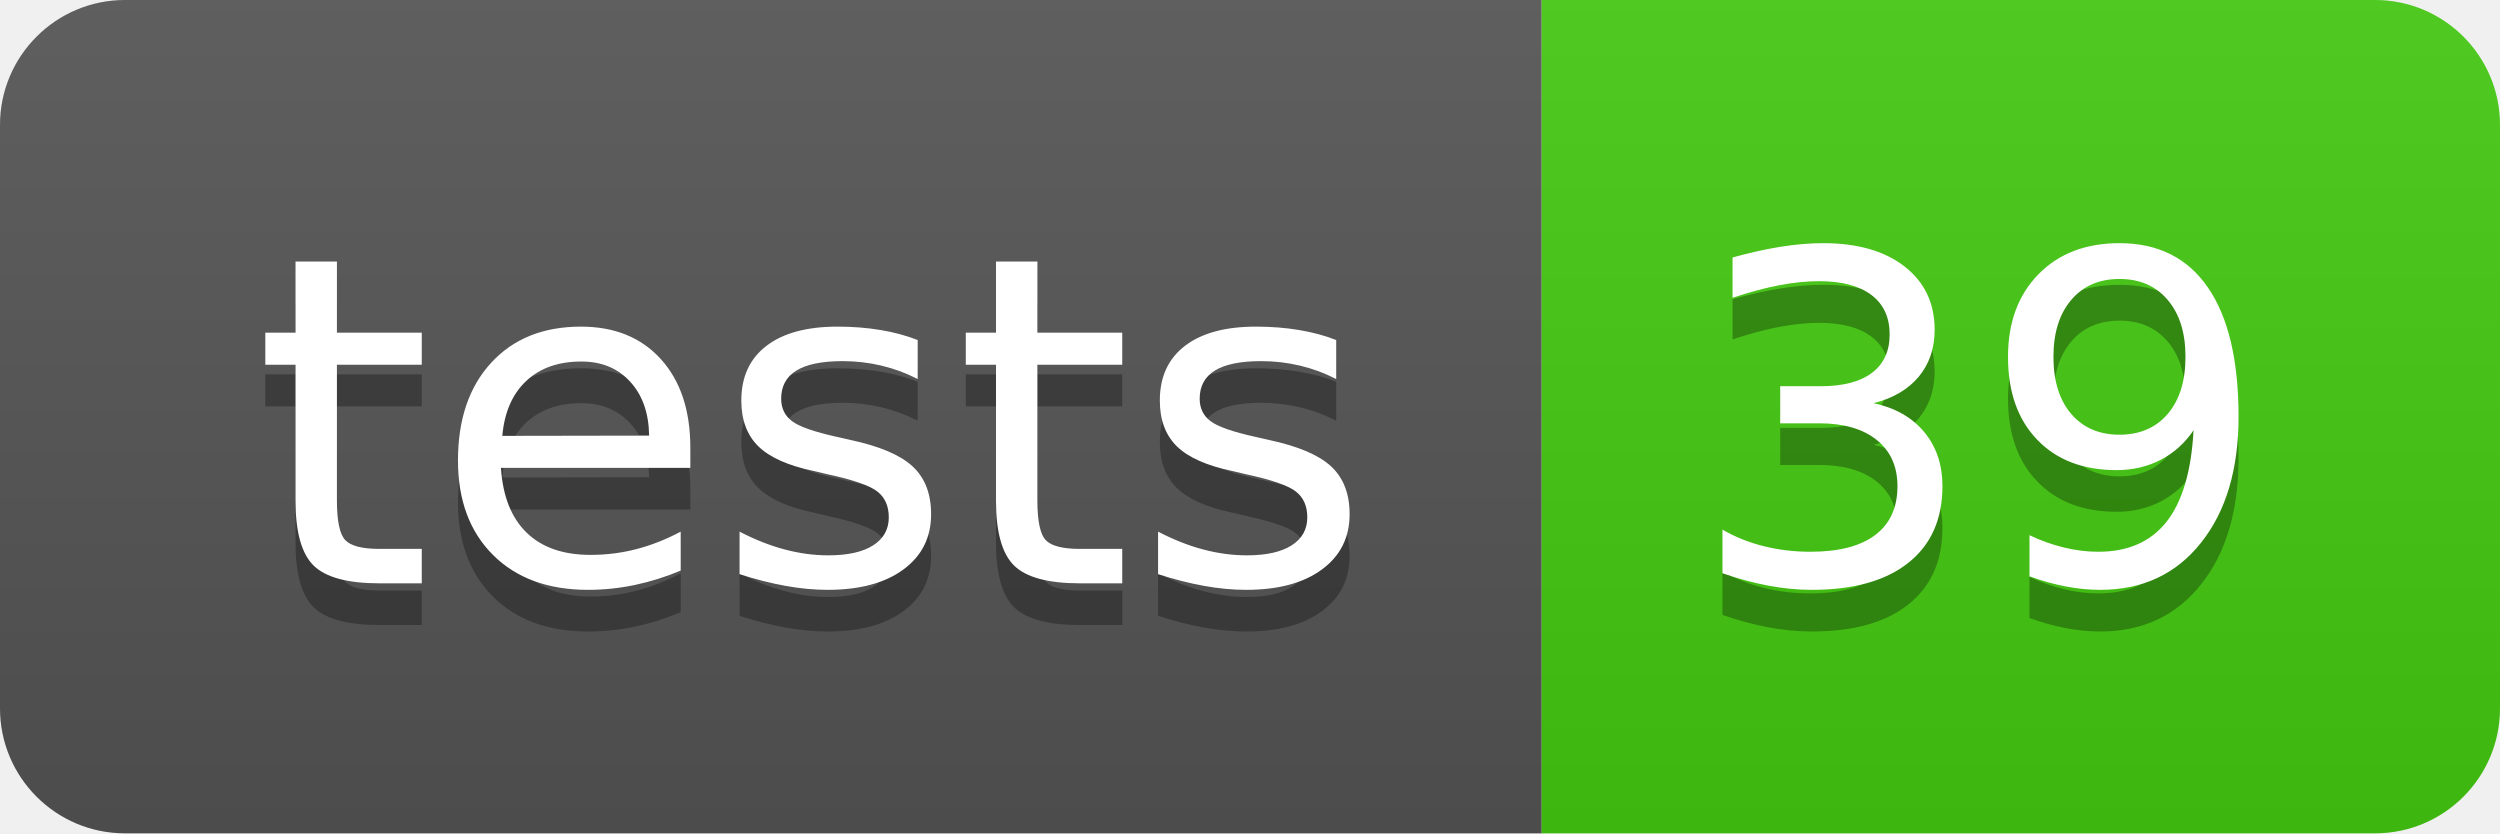
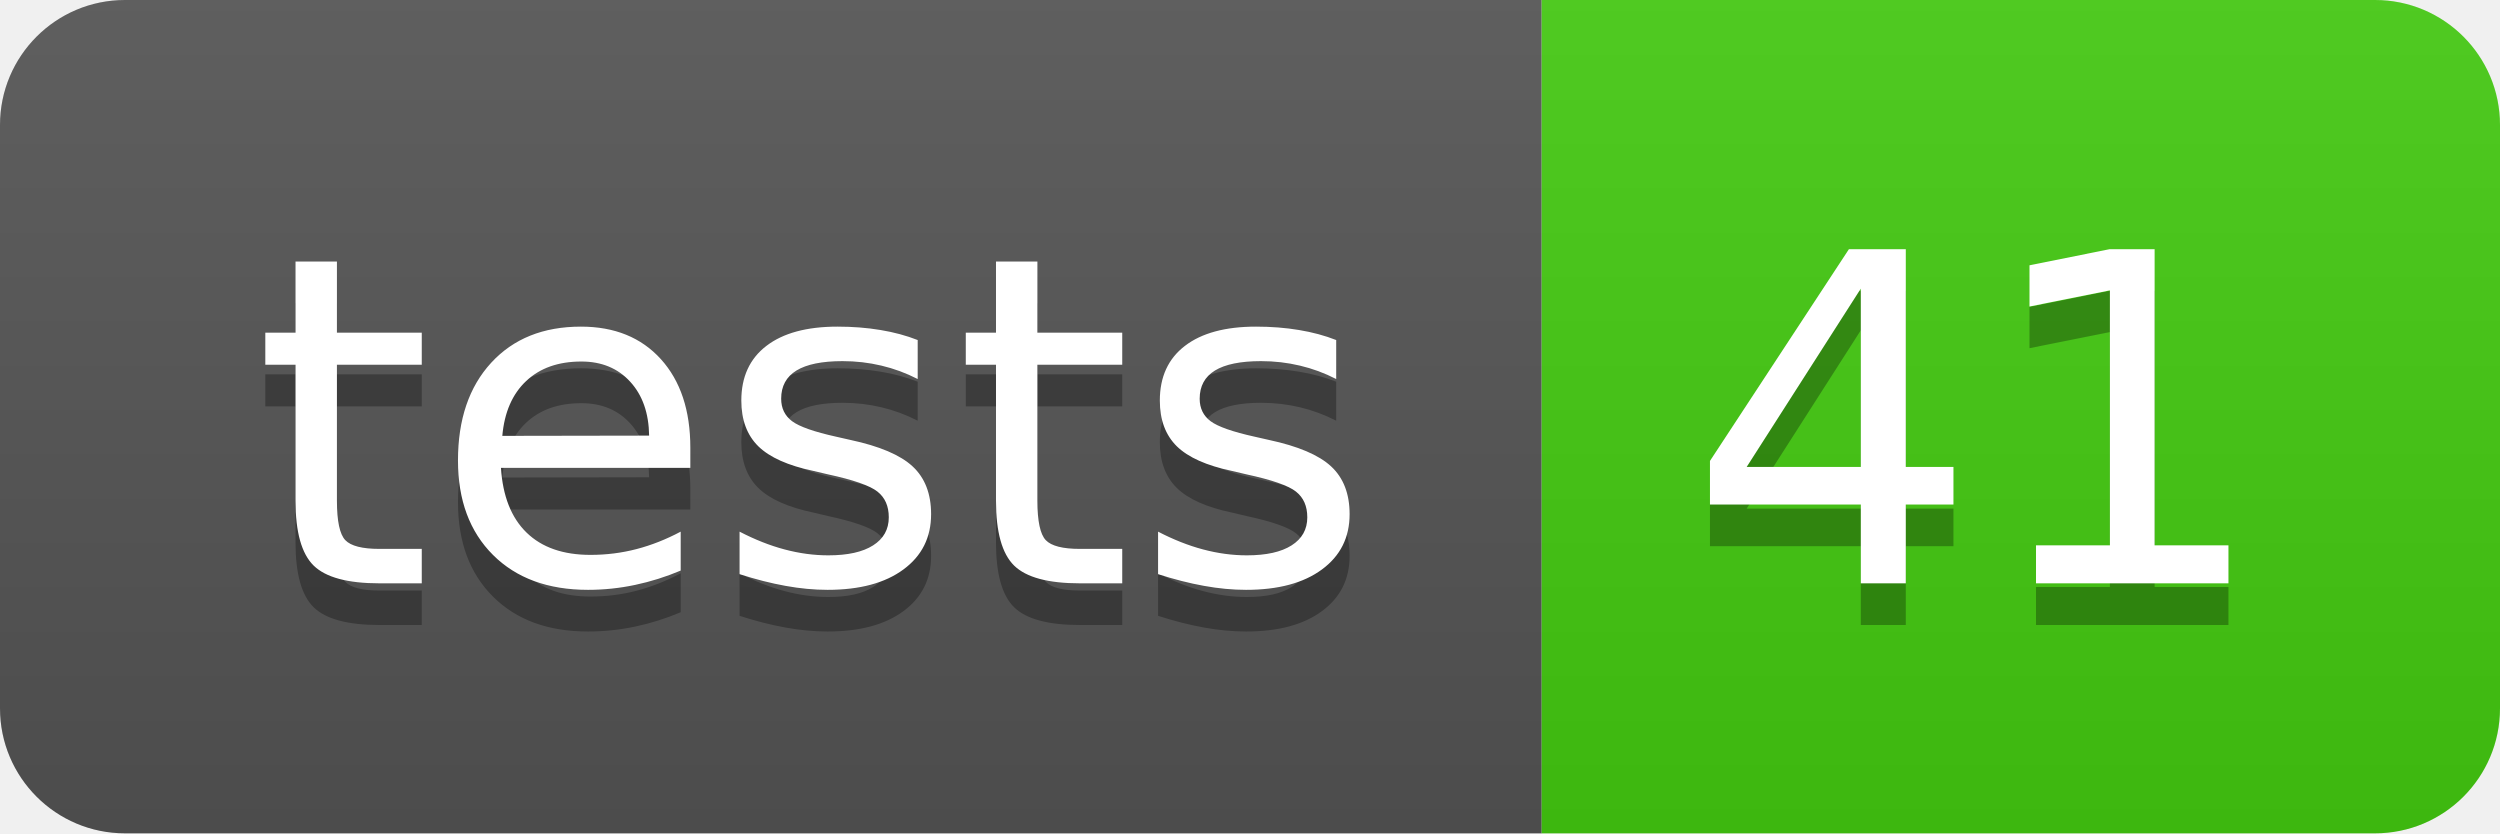
- <svg xmlns="http://www.w3.org/2000/svg" width="60" height="20" role="img" aria-label="tests: 39">
+ <svg xmlns="http://www.w3.org/2000/svg" width="60" height="20" role="img" aria-label="tests: 41">
  <linearGradient id="s" x2="0" y2="100%">
    <stop offset="0" stop-color="#bbb" stop-opacity=".1" />
    <stop offset="1" stop-opacity=".1" />
  </linearGradient>
  <clipPath id="r">
    <rect width="60" height="20" rx="3" fill="#fff" />
  </clipPath>
  <g clip-path="url(#r)">
    <rect width="37" height="20" fill="#555" />
    <rect x="37" width="23" height="20" fill="#4c1" />
    <rect width="60" height="20" fill="url(#s)" />
  </g>
  <g fill="#fff" text-anchor="middle" font-family="Verdana,Geneva,DejaVu Sans,sans-serif" text-rendering="geometricPrecision" font-size="110">
    <text aria-hidden="true" x="195" y="150" fill="#010101" fill-opacity=".3" transform="scale(.1)" textLength="270">tests</text>
    <text x="195" y="140" transform="scale(.1)" fill="#fff" textLength="270">tests</text>
-     <text aria-hidden="true" x="475" y="150" fill="#010101" fill-opacity=".3" transform="scale(.1)" textLength="130">39</text>
-     <text x="475" y="140" transform="scale(.1)" fill="#fff" textLength="130">39</text>
+     <text aria-hidden="true" x="475" y="150" fill="#010101" fill-opacity=".3" transform="scale(.1)" textLength="130">41</text>
+     <text x="475" y="140" transform="scale(.1)" fill="#fff" textLength="130">41</text>
  </g>
</svg>
